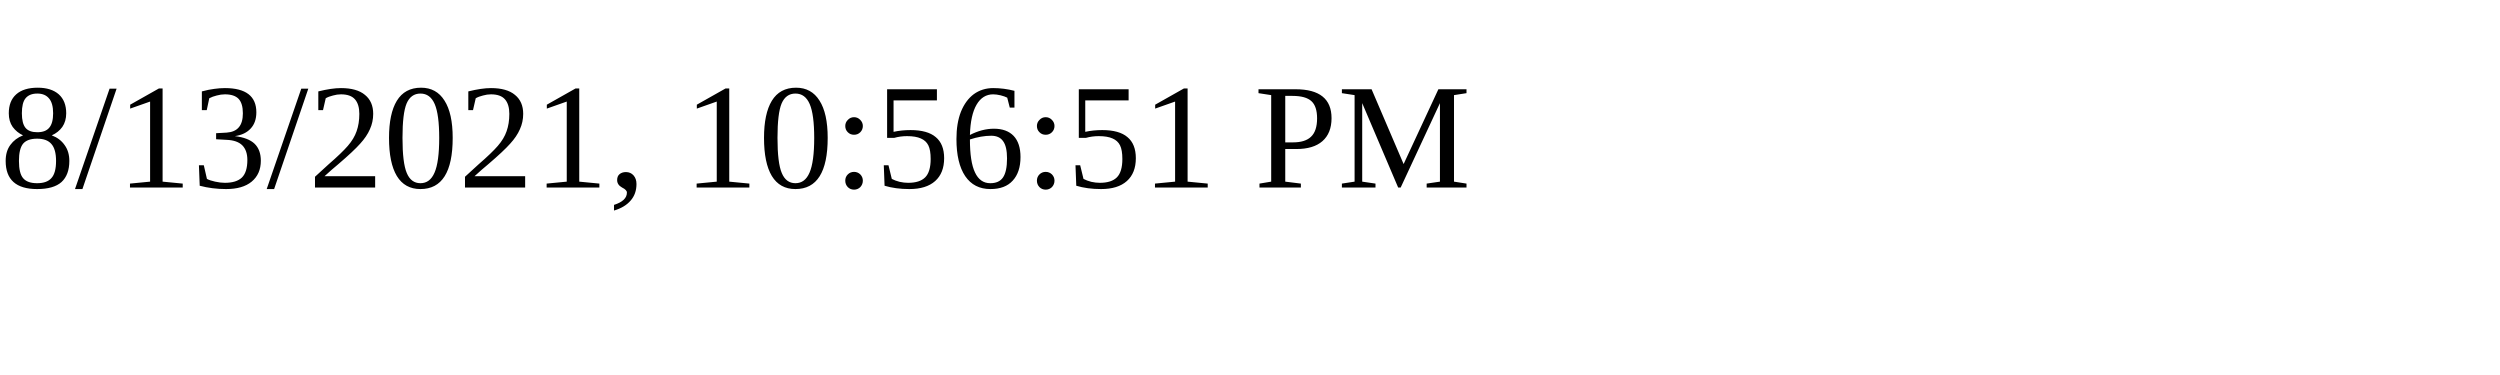
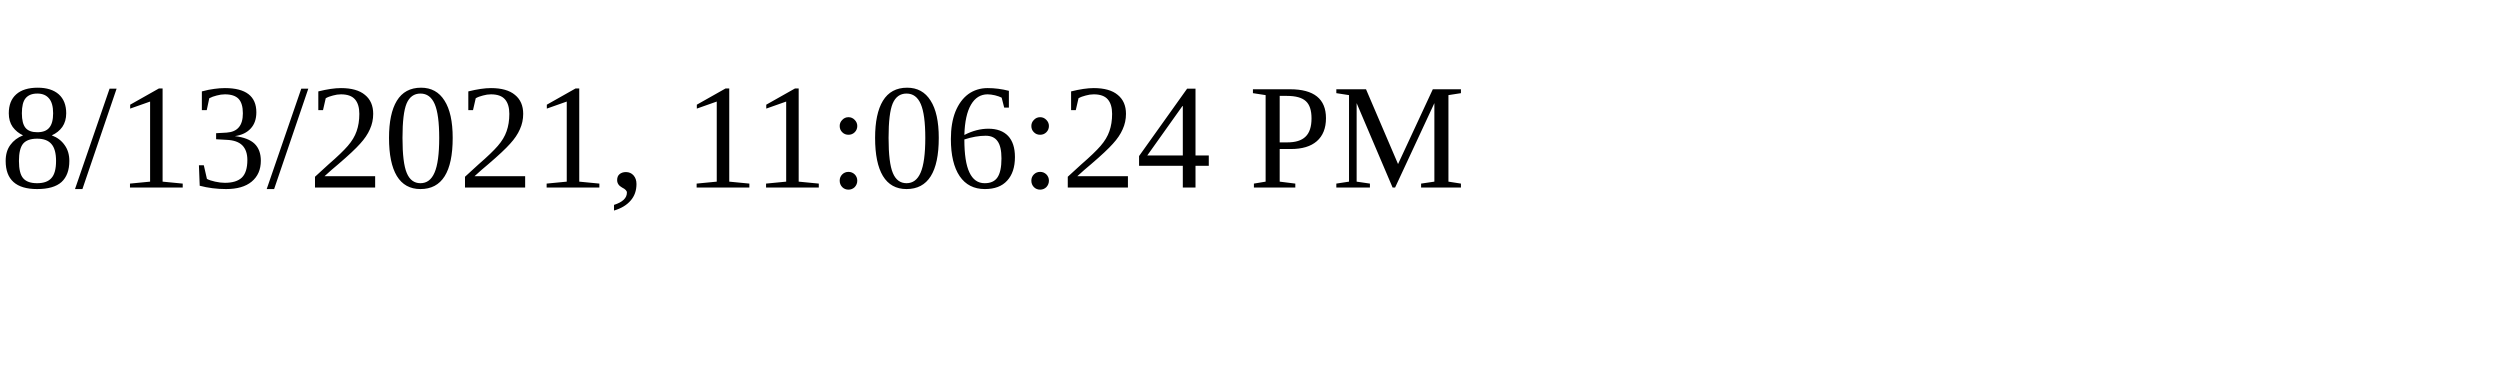
<svg xmlns="http://www.w3.org/2000/svg" height="30" width="200">
-   <text x="0" y="15">8/13/2021, 10:56:51 PM</text>
+   <text x="0" y="15">8/13/2021, 11:06:24 PM</text>
</svg>
